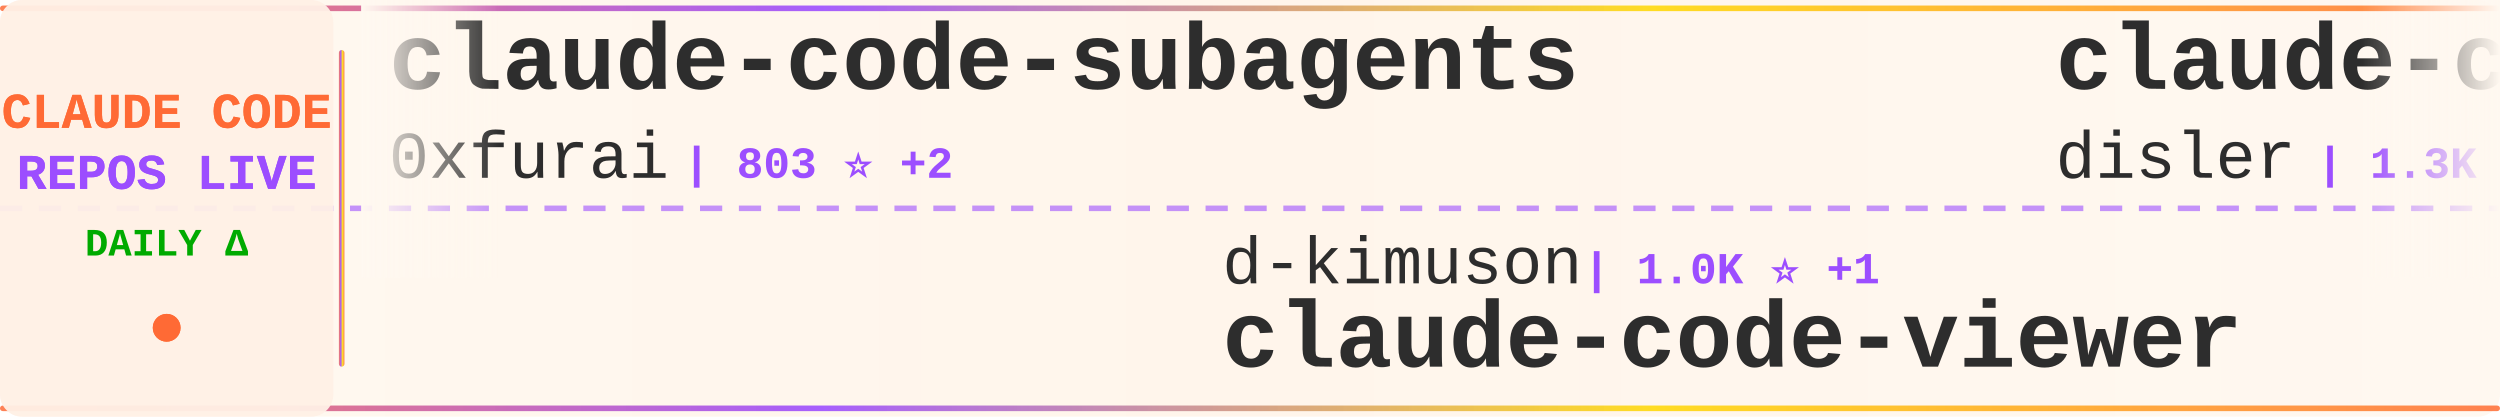
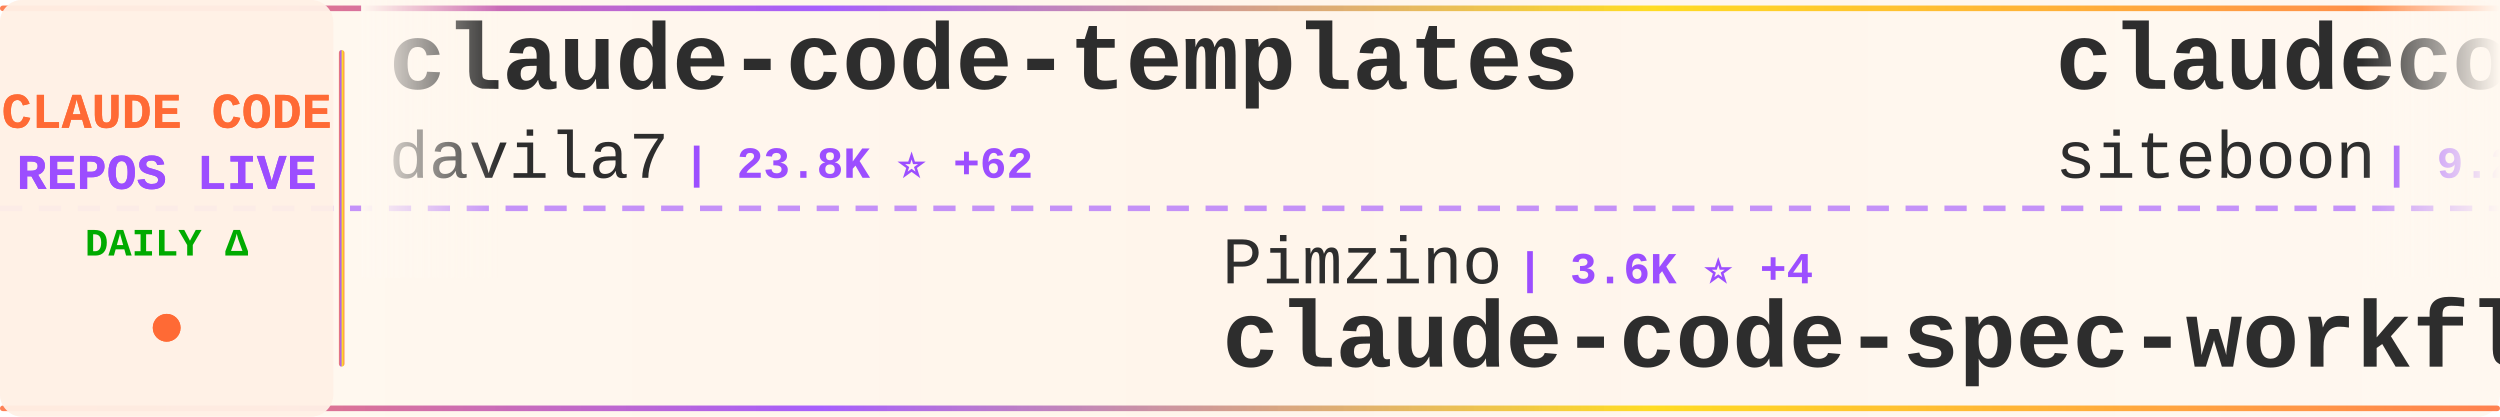
<svg xmlns="http://www.w3.org/2000/svg" width="900" height="150">
  <defs>
    <linearGradient id="tickerBg" x1="0%" y1="0%" x2="100%" y2="0%">
      <stop offset="0%" style="stop-color:#fff8f0;stop-opacity:0.98" />
      <stop offset="50%" style="stop-color:#fff5eb;stop-opacity:1" />
      <stop offset="100%" style="stop-color:#fff8f0;stop-opacity:0.98" />
    </linearGradient>
    <linearGradient id="borderGrad" x1="0%" y1="0%" x2="100%" y2="0%">
      <stop offset="0%" style="stop-color:#FF6B35;stop-opacity:0.85">
        <animate attributeName="stop-opacity" values="0.85;1;0.85" dur="2s" repeatCount="indefinite" />
      </stop>
      <stop offset="33%" style="stop-color:#9C4EFF;stop-opacity:0.9">
        <animate attributeName="stop-opacity" values="0.9;1;0.9" dur="2.2s" repeatCount="indefinite" />
      </stop>
      <stop offset="66%" style="stop-color:#FFD700;stop-opacity:0.85">
        <animate attributeName="stop-opacity" values="0.85;1;0.85" dur="1.8s" repeatCount="indefinite" />
      </stop>
      <stop offset="100%" style="stop-color:#FF6B35;stop-opacity:0.85">
        <animate attributeName="stop-opacity" values="0.85;1;0.85" dur="2s" repeatCount="indefinite" />
      </stop>
    </linearGradient>
    <filter id="textGlow">
      <feGaussianBlur stdDeviation="0.15" result="coloredBlur" />
      <feMerge>
        <feMergeNode in="coloredBlur" />
        <feMergeNode in="SourceGraphic" />
      </feMerge>
    </filter>
    <filter id="metricGlow">
      <feGaussianBlur stdDeviation="0.2" result="coloredBlur" />
      <feMerge>
        <feMergeNode in="coloredBlur" />
        <feMergeNode in="SourceGraphic" />
      </feMerge>
    </filter>
    <linearGradient id="leftFade" x1="0%" y1="0%" x2="100%" y2="0%">
      <stop offset="0%" style="stop-color:#fff8f0;stop-opacity:1" />
      <stop offset="100%" style="stop-color:#fff8f0;stop-opacity:0" />
    </linearGradient>
    <linearGradient id="rightFade" x1="0%" y1="0%" x2="100%" y2="0%">
      <stop offset="0%" style="stop-color:#fff8f0;stop-opacity:0" />
      <stop offset="100%" style="stop-color:#fff8f0;stop-opacity:1" />
    </linearGradient>
  </defs>
  <rect width="900" height="150" fill="url(#tickerBg)" rx="8" />
  <rect x="0" y="2" width="900" height="2" fill="url(#borderGrad)" rx="1" />
  <rect x="0" y="146" width="900" height="2" fill="url(#borderGrad)" rx="1" />
  <line x1="0" y1="75" x2="900" y2="75" stroke="#9C4EFF" stroke-width="2" stroke-dasharray="8 6" opacity="0.6" />
  <rect x="0" y="0" width="120" height="150" fill="#fff0e6" opacity="0.95" rx="8" />
  <text x="60" y="46" font-family="'Courier New', monospace" font-size="18" font-weight="bold" fill="#FF6B35" text-anchor="middle" filter="url(#textGlow)">
    CLAUDE CODE
  </text>
  <text x="60" y="68" font-family="'Courier New', monospace" font-size="18" font-weight="bold" fill="#9C4EFF" text-anchor="middle" filter="url(#textGlow)">
    REPOS LIVE
  </text>
  <text x="60" y="92" font-family="'Courier New', monospace" font-size="14" font-weight="bold" fill="#00aa00" text-anchor="middle">
    DAILY Δ
  </text>
  <circle cx="60" cy="118" r="5" fill="#FF6B35" filter="url(#metricGlow)">
    <animate attributeName="r" values="4;6;4" dur="1.5s" repeatCount="indefinite" />
    <animate attributeName="opacity" values="0.6;1;0.6" dur="1.5s" repeatCount="indefinite" />
  </circle>
  <rect x="122" y="18" width="2" height="114" fill="url(#borderGrad)" rx="1" />
  <clipPath id="tickerClip">
    <rect x="130" y="0" width="770" height="150" />
  </clipPath>
  <g clip-path="url(#tickerClip)">
    <g id="tickerItems">
      <animateTransform attributeName="transform" attributeType="XML" type="translate" from="0 0" to="-3000 0" dur="54s" repeatCount="indefinite" />
      <g transform="translate(0, 0)">
-         <text x="140" y="32" font-family="'Courier New', monospace" font-size="34" font-weight="bold" fill="#2d2d2d">claude-code-subagents</text>
-         <text x="140" y="64" font-family="'Courier New', monospace" font-size="24" font-weight="normal" fill="#2d2d2d" opacity="1.0">0xfurai</text>
-         <text x="246" y="64" font-family="'Courier New', monospace" font-size="16" font-weight="bold" fill="#9C4EFF"> | 803 ⭐ +2</text>
+         <text x="140" y="32" font-family="'Courier New', monospace" font-size="34" font-weight="bold" fill="#2d2d2d">claude-code-templates</text>
+         <text x="140" y="64" font-family="'Courier New', monospace" font-size="24" font-weight="normal" fill="#2d2d2d" opacity="1.0">davila7</text>
+         <text x="246" y="64" font-family="'Courier New', monospace" font-size="16" font-weight="bold" fill="#9C4EFF"> | 23.8K ⭐ +62</text>
      </g>
      <g transform="translate(300, 0)">
-         <text x="140" y="102" font-family="'Courier New', monospace" font-size="24" font-weight="normal" fill="#2d2d2d" opacity="1.0">d-kimuson</text>
-         <text x="270" y="102" font-family="'Courier New', monospace" font-size="16" font-weight="bold" fill="#9C4EFF"> | 1.0K ⭐ +1</text>
-         <text x="140" y="132" font-family="'Courier New', monospace" font-size="34" font-weight="bold" fill="#2d2d2d">claude-code-viewer</text>
+         <text x="140" y="102" font-family="'Courier New', monospace" font-size="24" font-weight="normal" fill="#2d2d2d" opacity="1.0">Pimzino</text>
+         <text x="246" y="102" font-family="'Courier New', monospace" font-size="16" font-weight="bold" fill="#9C4EFF"> | 3.6K ⭐ +4</text>
+         <text x="140" y="132" font-family="'Courier New', monospace" font-size="34" font-weight="bold" fill="#2d2d2d">claude-code-spec-workflo...</text>
      </g>
      <g transform="translate(600, 0)">
-         <text x="140" y="32" font-family="'Courier New', monospace" font-size="34" font-weight="bold" fill="#2d2d2d">claude-code-hooks-multi-...</text>
-         <text x="140" y="64" font-family="'Courier New', monospace" font-size="24" font-weight="normal" fill="#2d2d2d" opacity="1.0">disler</text>
-         <text x="234" y="64" font-family="'Courier New', monospace" font-size="16" font-weight="bold" fill="#9C4EFF"> | 1.3K ⭐ +8</text>
+         <text x="140" y="32" font-family="'Courier New', monospace" font-size="34" font-weight="bold" fill="#2d2d2d">claudecodeui</text>
+         <text x="140" y="64" font-family="'Courier New', monospace" font-size="24" font-weight="normal" fill="#2d2d2d" opacity="1.0">siteboon</text>
+         <text x="258" y="64" font-family="'Courier New', monospace" font-size="16" font-weight="bold" fill="#9C4EFF"> | 9.2K ⭐ +40</text>
      </g>
      <g transform="translate(900, 0)">
-         <text x="140" y="102" font-family="'Courier New', monospace" font-size="24" font-weight="normal" fill="#2d2d2d" opacity="1.0">alirezarezvani</text>
-         <text x="330" y="102" font-family="'Courier New', monospace" font-size="16" font-weight="bold" fill="#9C4EFF"> | 658 ⭐ +5</text>
-         <text x="140" y="132" font-family="'Courier New', monospace" font-size="34" font-weight="bold" fill="#2d2d2d">claude-code-tresor</text>
+         <text x="140" y="102" font-family="'Courier New', monospace" font-size="24" font-weight="normal" fill="#2d2d2d" opacity="1.0">bfly123</text>
+         <text x="246" y="102" font-family="'Courier New', monospace" font-size="16" font-weight="bold" fill="#9C4EFF"> | 2.0K ⭐ +28</text>
+         <text x="140" y="132" font-family="'Courier New', monospace" font-size="34" font-weight="bold" fill="#2d2d2d">claude_code_bridge</text>
      </g>
      <g transform="translate(1200, 0)">
-         <text x="140" y="32" font-family="'Courier New', monospace" font-size="34" font-weight="bold" fill="#2d2d2d">claude-code-security-rev...</text>
-         <text x="140" y="64" font-family="'Courier New', monospace" font-size="24" font-weight="normal" fill="#2d2d2d" opacity="1.0">anthropics</text>
-         <text x="282" y="64" font-family="'Courier New', monospace" font-size="16" font-weight="bold" fill="#9C4EFF"> | 4.1K ⭐ +10</text>
+         <text x="140" y="32" font-family="'Courier New', monospace" font-size="34" font-weight="bold" fill="#2d2d2d">claude-code-mcp</text>
+         <text x="140" y="64" font-family="'Courier New', monospace" font-size="24" font-weight="normal" fill="#2d2d2d" opacity="1.0">steipete</text>
+         <text x="258" y="64" font-family="'Courier New', monospace" font-size="16" font-weight="bold" fill="#9C4EFF"> | 1.2K ⭐ +2</text>
      </g>
      <g transform="translate(1500, 0)">
-         <text x="140" y="102" font-family="'Courier New', monospace" font-size="24" font-weight="normal" fill="#2d2d2d" opacity="1.0">severity1</text>
-         <text x="270" y="102" font-family="'Courier New', monospace" font-size="16" font-weight="bold" fill="#9C4EFF"> | 1.3K ⭐ +3</text>
-         <text x="140" y="132" font-family="'Courier New', monospace" font-size="34" font-weight="bold" fill="#2d2d2d">claude-code-prompt-impro...</text>
+         <text x="140" y="102" font-family="'Courier New', monospace" font-size="24" font-weight="normal" fill="#2d2d2d" opacity="1.0">farion1231</text>
+         <text x="282" y="102" font-family="'Courier New', monospace" font-size="16" font-weight="bold" fill="#9C4EFF"> | 35.8K ⭐ +620</text>
+         <text x="140" y="132" font-family="'Courier New', monospace" font-size="34" font-weight="bold" fill="#2d2d2d">cc-switch</text>
      </g>
      <g transform="translate(1800, 0)">
-         <text x="140" y="32" font-family="'Courier New', monospace" font-size="34" font-weight="bold" fill="#2d2d2d">claude-code-spec-workflo...</text>
-         <text x="140" y="64" font-family="'Courier New', monospace" font-size="24" font-weight="normal" fill="#2d2d2d" opacity="1.0">Pimzino</text>
-         <text x="246" y="64" font-family="'Courier New', monospace" font-size="16" font-weight="bold" fill="#9C4EFF"> | 3.6K ⭐ +4</text>
+         <text x="140" y="32" font-family="'Courier New', monospace" font-size="34" font-weight="bold" fill="#2d2d2d">claude-code-webui</text>
+         <text x="140" y="64" font-family="'Courier New', monospace" font-size="24" font-weight="normal" fill="#2d2d2d" opacity="1.0">sugyan</text>
+         <text x="234" y="64" font-family="'Courier New', monospace" font-size="16" font-weight="bold" fill="#9C4EFF"> | 989 ⭐ +2</text>
      </g>
      <g transform="translate(2100, 0)">
-         <text x="140" y="102" font-family="'Courier New', monospace" font-size="24" font-weight="normal" fill="#2d2d2d" opacity="1.0">ChrisWiles</text>
-         <text x="282" y="102" font-family="'Courier New', monospace" font-size="16" font-weight="bold" fill="#9C4EFF"> | 5.6K ⭐ +11</text>
-         <text x="140" y="132" font-family="'Courier New', monospace" font-size="34" font-weight="bold" fill="#2d2d2d">claude-code-showcase</text>
+         <text x="140" y="102" font-family="'Courier New', monospace" font-size="24" font-weight="normal" fill="#2d2d2d" opacity="1.0">ccplugins</text>
+         <text x="270" y="102" font-family="'Courier New', monospace" font-size="16" font-weight="bold" fill="#9C4EFF"> | 657 ⭐ +3</text>
+         <text x="140" y="132" font-family="'Courier New', monospace" font-size="34" font-weight="bold" fill="#2d2d2d">awesome-claude-code-plug...</text>
      </g>
      <g transform="translate(2400, 0)">
-         <text x="140" y="32" font-family="'Courier New', monospace" font-size="34" font-weight="bold" fill="#2d2d2d">awesome-claude-code-suba...</text>
-         <text x="140" y="64" font-family="'Courier New', monospace" font-size="24" font-weight="normal" fill="#2d2d2d" opacity="1.0">VoltAgent</text>
-         <text x="270" y="64" font-family="'Courier New', monospace" font-size="16" font-weight="bold" fill="#9C4EFF"> | 15.7K ⭐ +120</text>
+         <text x="140" y="32" font-family="'Courier New', monospace" font-size="34" font-weight="bold" fill="#2d2d2d">claude-code-viewer</text>
+         <text x="140" y="64" font-family="'Courier New', monospace" font-size="24" font-weight="normal" fill="#2d2d2d" opacity="1.0">d-kimuson</text>
+         <text x="270" y="64" font-family="'Courier New', monospace" font-size="16" font-weight="bold" fill="#9C4EFF"> | 1.0K ⭐ +2</text>
      </g>
      <g transform="translate(2700, 0)">
-         <text x="140" y="102" font-family="'Courier New', monospace" font-size="24" font-weight="normal" fill="#2d2d2d" opacity="1.0">lyconear</text>
-         <text x="258" y="102" font-family="'Courier New', monospace" font-size="16" font-weight="bold" fill="#9C4EFF"> | 4 ⭐</text>
-         <text x="140" y="132" font-family="'Courier New', monospace" font-size="34" font-weight="bold" fill="#2d2d2d">Claude-Code</text>
+         <text x="140" y="102" font-family="'Courier New', monospace" font-size="24" font-weight="normal" fill="#2d2d2d" opacity="1.0">rohitg00</text>
+         <text x="258" y="102" font-family="'Courier New', monospace" font-size="16" font-weight="bold" fill="#9C4EFF"> | 962 ⭐ +18</text>
+         <text x="140" y="132" font-family="'Courier New', monospace" font-size="34" font-weight="bold" fill="#2d2d2d">awesome-claude-code-tool...</text>
      </g>
      <g transform="translate(3000, 0)">
-         <text x="140" y="32" font-family="'Courier New', monospace" font-size="34" font-weight="bold" fill="#2d2d2d">claude-code-subagents</text>
-         <text x="140" y="64" font-family="'Courier New', monospace" font-size="24" font-weight="normal" fill="#2d2d2d" opacity="1.0">0xfurai</text>
-         <text x="246" y="64" font-family="'Courier New', monospace" font-size="16" font-weight="bold" fill="#9C4EFF"> | 803 ⭐ +2</text>
+         <text x="140" y="32" font-family="'Courier New', monospace" font-size="34" font-weight="bold" fill="#2d2d2d">claude-code-templates</text>
+         <text x="140" y="64" font-family="'Courier New', monospace" font-size="24" font-weight="normal" fill="#2d2d2d" opacity="1.0">davila7</text>
+         <text x="246" y="64" font-family="'Courier New', monospace" font-size="16" font-weight="bold" fill="#9C4EFF"> | 23.8K ⭐ +62</text>
      </g>
      <g transform="translate(3300, 0)">
-         <text x="140" y="102" font-family="'Courier New', monospace" font-size="24" font-weight="normal" fill="#2d2d2d" opacity="1.0">d-kimuson</text>
-         <text x="270" y="102" font-family="'Courier New', monospace" font-size="16" font-weight="bold" fill="#9C4EFF"> | 1.0K ⭐ +1</text>
-         <text x="140" y="132" font-family="'Courier New', monospace" font-size="34" font-weight="bold" fill="#2d2d2d">claude-code-viewer</text>
+         <text x="140" y="102" font-family="'Courier New', monospace" font-size="24" font-weight="normal" fill="#2d2d2d" opacity="1.0">Pimzino</text>
+         <text x="246" y="102" font-family="'Courier New', monospace" font-size="16" font-weight="bold" fill="#9C4EFF"> | 3.6K ⭐ +4</text>
+         <text x="140" y="132" font-family="'Courier New', monospace" font-size="34" font-weight="bold" fill="#2d2d2d">claude-code-spec-workflo...</text>
      </g>
      <g transform="translate(3600, 0)">
-         <text x="140" y="32" font-family="'Courier New', monospace" font-size="34" font-weight="bold" fill="#2d2d2d">claude-code-hooks-multi-...</text>
-         <text x="140" y="64" font-family="'Courier New', monospace" font-size="24" font-weight="normal" fill="#2d2d2d" opacity="1.0">disler</text>
-         <text x="234" y="64" font-family="'Courier New', monospace" font-size="16" font-weight="bold" fill="#9C4EFF"> | 1.3K ⭐ +8</text>
+         <text x="140" y="32" font-family="'Courier New', monospace" font-size="34" font-weight="bold" fill="#2d2d2d">claudecodeui</text>
+         <text x="140" y="64" font-family="'Courier New', monospace" font-size="24" font-weight="normal" fill="#2d2d2d" opacity="1.0">siteboon</text>
+         <text x="258" y="64" font-family="'Courier New', monospace" font-size="16" font-weight="bold" fill="#9C4EFF"> | 9.2K ⭐ +40</text>
      </g>
      <g transform="translate(3900, 0)">
-         <text x="140" y="102" font-family="'Courier New', monospace" font-size="24" font-weight="normal" fill="#2d2d2d" opacity="1.0">alirezarezvani</text>
-         <text x="330" y="102" font-family="'Courier New', monospace" font-size="16" font-weight="bold" fill="#9C4EFF"> | 658 ⭐ +5</text>
-         <text x="140" y="132" font-family="'Courier New', monospace" font-size="34" font-weight="bold" fill="#2d2d2d">claude-code-tresor</text>
+         <text x="140" y="102" font-family="'Courier New', monospace" font-size="24" font-weight="normal" fill="#2d2d2d" opacity="1.0">bfly123</text>
+         <text x="246" y="102" font-family="'Courier New', monospace" font-size="16" font-weight="bold" fill="#9C4EFF"> | 2.0K ⭐ +28</text>
+         <text x="140" y="132" font-family="'Courier New', monospace" font-size="34" font-weight="bold" fill="#2d2d2d">claude_code_bridge</text>
      </g>
    </g>
  </g>
  <rect x="130" y="0" width="50" height="100" fill="url(#leftFade)" />
  <rect x="850" y="0" width="50" height="100" fill="url(#rightFade)" />
</svg>
